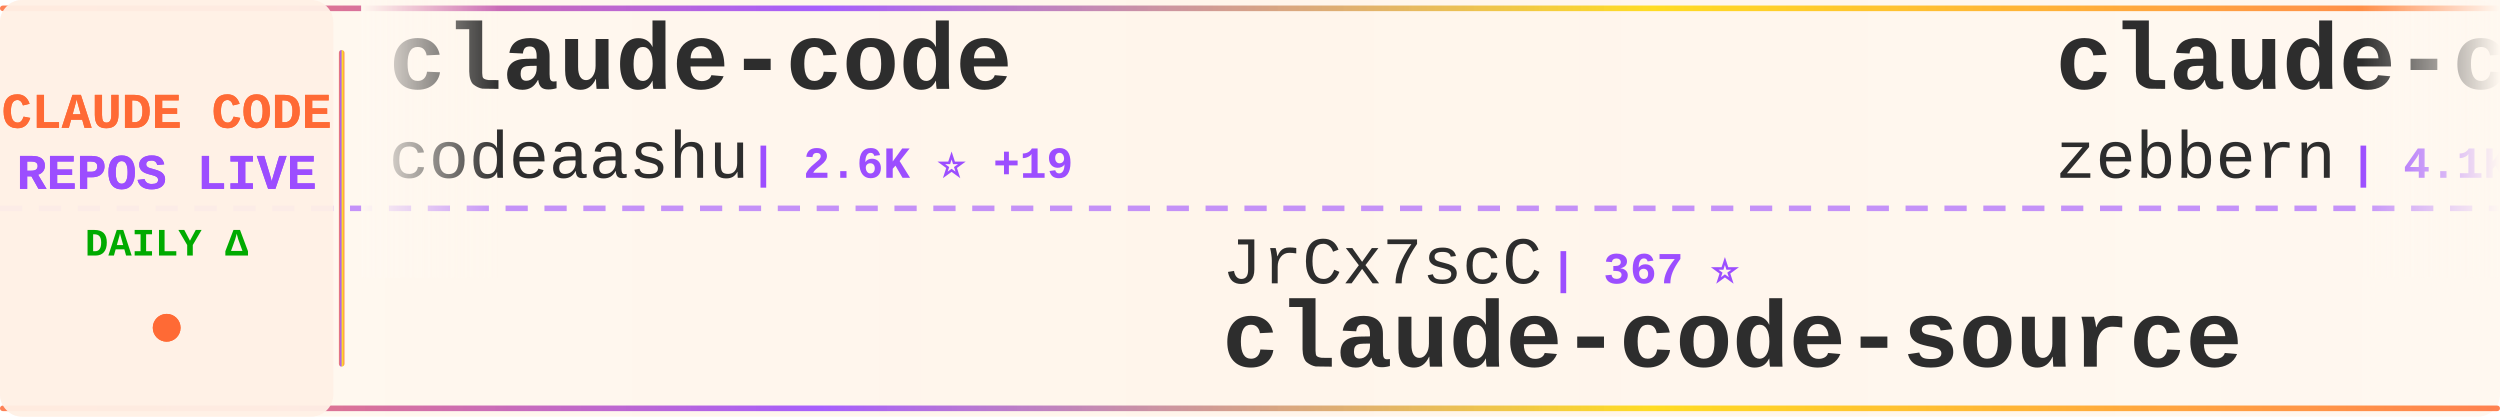
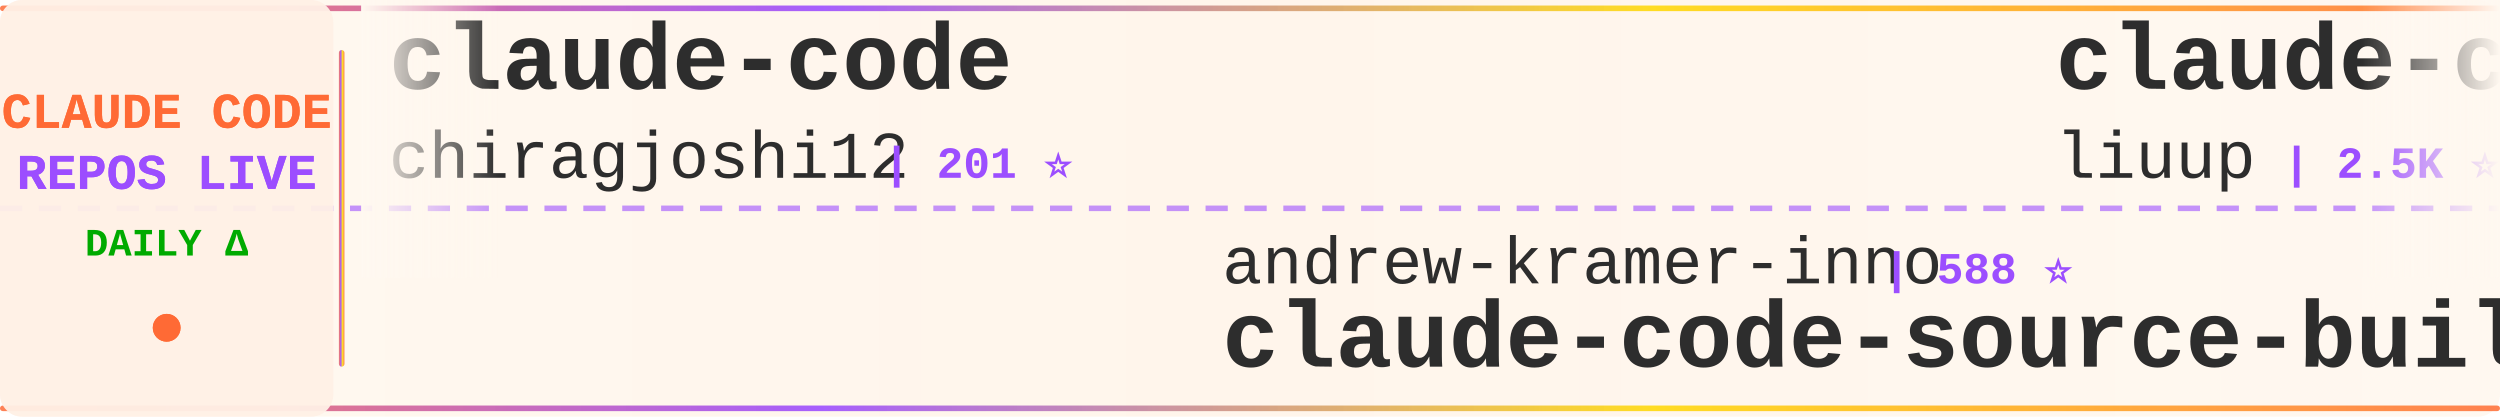
<svg xmlns="http://www.w3.org/2000/svg" width="900" height="150">
  <defs>
    <linearGradient id="tickerBg" x1="0%" y1="0%" x2="100%" y2="0%">
      <stop offset="0%" style="stop-color:#fff8f0;stop-opacity:0.98" />
      <stop offset="50%" style="stop-color:#fff5eb;stop-opacity:1" />
      <stop offset="100%" style="stop-color:#fff8f0;stop-opacity:0.98" />
    </linearGradient>
    <linearGradient id="borderGrad" x1="0%" y1="0%" x2="100%" y2="0%">
      <stop offset="0%" style="stop-color:#FF6B35;stop-opacity:0.85">
        <animate attributeName="stop-opacity" values="0.85;1;0.85" dur="2s" repeatCount="indefinite" />
      </stop>
      <stop offset="33%" style="stop-color:#9C4EFF;stop-opacity:0.9">
        <animate attributeName="stop-opacity" values="0.9;1;0.9" dur="2.2s" repeatCount="indefinite" />
      </stop>
      <stop offset="66%" style="stop-color:#FFD700;stop-opacity:0.85">
        <animate attributeName="stop-opacity" values="0.85;1;0.85" dur="1.8s" repeatCount="indefinite" />
      </stop>
      <stop offset="100%" style="stop-color:#FF6B35;stop-opacity:0.85">
        <animate attributeName="stop-opacity" values="0.85;1;0.85" dur="2s" repeatCount="indefinite" />
      </stop>
    </linearGradient>
    <filter id="textGlow">
      <feGaussianBlur stdDeviation="0.15" result="coloredBlur" />
      <feMerge>
        <feMergeNode in="coloredBlur" />
        <feMergeNode in="SourceGraphic" />
      </feMerge>
    </filter>
    <filter id="metricGlow">
      <feGaussianBlur stdDeviation="0.2" result="coloredBlur" />
      <feMerge>
        <feMergeNode in="coloredBlur" />
        <feMergeNode in="SourceGraphic" />
      </feMerge>
    </filter>
    <linearGradient id="leftFade" x1="0%" y1="0%" x2="100%" y2="0%">
      <stop offset="0%" style="stop-color:#fff8f0;stop-opacity:1" />
      <stop offset="100%" style="stop-color:#fff8f0;stop-opacity:0" />
    </linearGradient>
    <linearGradient id="rightFade" x1="0%" y1="0%" x2="100%" y2="0%">
      <stop offset="0%" style="stop-color:#fff8f0;stop-opacity:0" />
      <stop offset="100%" style="stop-color:#fff8f0;stop-opacity:1" />
    </linearGradient>
  </defs>
  <rect width="900" height="150" fill="url(#tickerBg)" rx="8" />
  <rect x="0" y="2" width="900" height="2" fill="url(#borderGrad)" rx="1" />
  <rect x="0" y="146" width="900" height="2" fill="url(#borderGrad)" rx="1" />
  <line x1="0" y1="75" x2="900" y2="75" stroke="#9C4EFF" stroke-width="2" stroke-dasharray="8 6" opacity="0.6" />
  <rect x="0" y="0" width="120" height="150" fill="#fff0e6" opacity="0.95" rx="8" />
  <text x="60" y="46" font-family="'Courier New', monospace" font-size="18" font-weight="bold" fill="#FF6B35" text-anchor="middle" filter="url(#textGlow)">
    CLAUDE CODE
  </text>
  <text x="60" y="68" font-family="'Courier New', monospace" font-size="18" font-weight="bold" fill="#9C4EFF" text-anchor="middle" filter="url(#textGlow)">
    REPOS LIVE
  </text>
  <text x="60" y="92" font-family="'Courier New', monospace" font-size="14" font-weight="bold" fill="#00aa00" text-anchor="middle">
    DAILY Δ
  </text>
  <circle cx="60" cy="118" r="5" fill="#FF6B35" filter="url(#metricGlow)">
    <animate attributeName="r" values="4;6;4" dur="1.5s" repeatCount="indefinite" />
    <animate attributeName="opacity" values="0.6;1;0.6" dur="1.5s" repeatCount="indefinite" />
  </circle>
  <rect x="122" y="18" width="2" height="114" fill="url(#borderGrad)" rx="1" />
  <clipPath id="tickerClip">
    <rect x="130" y="0" width="770" height="150" />
  </clipPath>
  <g clip-path="url(#tickerClip)">
    <g id="tickerItems">
      <animateTransform attributeName="transform" attributeType="XML" type="translate" from="0 0" to="-3000 0" dur="54s" repeatCount="indefinite" />
      <g transform="translate(0, 0)">
        <text x="140" y="32" font-family="'Courier New', monospace" font-size="34" font-weight="bold" fill="#2d2d2d">claude-code</text>
-         <text x="140" y="64" font-family="'Courier New', monospace" font-size="24" font-weight="normal" fill="#2d2d2d" opacity="1.0">codeaashu</text>
-         <text x="270" y="64" font-family="'Courier New', monospace" font-size="16" font-weight="bold" fill="#9C4EFF"> | 2.6K ⭐ +19</text>
+         <text x="140" y="64" font-family="'Courier New', monospace" font-size="24" font-weight="normal" fill="#2d2d2d" opacity="1.0">chiragjoshi12</text>
+         <text x="318" y="64" font-family="'Courier New', monospace" font-size="16" font-weight="bold" fill="#9C4EFF"> | 201 ⭐</text>
      </g>
      <g transform="translate(300, 0)">
-         <text x="140" y="102" font-family="'Courier New', monospace" font-size="24" font-weight="normal" fill="#2d2d2d" opacity="1.0">JrCx7scC</text>
-         <text x="258" y="102" font-family="'Courier New', monospace" font-size="16" font-weight="bold" fill="#9C4EFF"> | 367 ⭐</text>
-         <text x="140" y="132" font-family="'Courier New', monospace" font-size="34" font-weight="bold" fill="#2d2d2d">claude-code-source</text>
+         <text x="140" y="102" font-family="'Courier New', monospace" font-size="24" font-weight="normal" fill="#2d2d2d" opacity="1.0">andrew-kramer-inno</text>
+         <text x="378" y="102" font-family="'Courier New', monospace" font-size="16" font-weight="bold" fill="#9C4EFF"> | 588 ⭐</text>
+         <text x="140" y="132" font-family="'Courier New', monospace" font-size="34" font-weight="bold" fill="#2d2d2d">claude-code-source-build</text>
      </g>
      <g transform="translate(600, 0)">
-         <text x="140" y="32" font-family="'Courier New', monospace" font-size="34" font-weight="bold" fill="#2d2d2d">claude-code-guide</text>
-         <text x="140" y="64" font-family="'Courier New', monospace" font-size="24" font-weight="normal" fill="#2d2d2d" opacity="1.0">zebbern</text>
-         <text x="246" y="64" font-family="'Courier New', monospace" font-size="16" font-weight="bold" fill="#9C4EFF"> | 4.1K ⭐ +1</text>
+         <text x="140" y="32" font-family="'Courier New', monospace" font-size="34" font-weight="bold" fill="#2d2d2d">claude-code-analysis</text>
+         <text x="140" y="64" font-family="'Courier New', monospace" font-size="24" font-weight="normal" fill="#2d2d2d" opacity="1.0">liuup</text>
+         <text x="222" y="64" font-family="'Courier New', monospace" font-size="16" font-weight="bold" fill="#9C4EFF"> | 2.5K ⭐ +28</text>
      </g>
      <g transform="translate(900, 0)">
-         <text x="140" y="102" font-family="'Courier New', monospace" font-size="24" font-weight="normal" fill="#2d2d2d" opacity="1.0">alirezarezvani</text>
-         <text x="330" y="102" font-family="'Courier New', monospace" font-size="16" font-weight="bold" fill="#9C4EFF"> | 14.8K ⭐ +132</text>
-         <text x="140" y="132" font-family="'Courier New', monospace" font-size="34" font-weight="bold" fill="#2d2d2d">claude-skills</text>
+         <text x="140" y="102" font-family="'Courier New', monospace" font-size="24" font-weight="normal" fill="#2d2d2d" opacity="1.0">alex000kim</text>
+         <text x="282" y="102" font-family="'Courier New', monospace" font-size="16" font-weight="bold" fill="#9C4EFF"> | 225 ⭐</text>
+         <text x="140" y="132" font-family="'Courier New', monospace" font-size="34" font-weight="bold" fill="#2d2d2d">claude-code</text>
      </g>
      <g transform="translate(1200, 0)">
-         <text x="140" y="32" font-family="'Courier New', monospace" font-size="34" font-weight="bold" fill="#2d2d2d">claude-code</text>
-         <text x="140" y="64" font-family="'Courier New', monospace" font-size="24" font-weight="normal" fill="#2d2d2d" opacity="1.0">yasasbanukaofficial</text>
-         <text x="390" y="64" font-family="'Courier New', monospace" font-size="16" font-weight="bold" fill="#9C4EFF"> | 3.2K ⭐ +25</text>
+         <text x="140" y="32" font-family="'Courier New', monospace" font-size="34" font-weight="bold" fill="#2d2d2d">claude-code-router</text>
+         <text x="140" y="64" font-family="'Courier New', monospace" font-size="24" font-weight="normal" fill="#2d2d2d" opacity="1.0">musistudio</text>
+         <text x="282" y="64" font-family="'Courier New', monospace" font-size="16" font-weight="bold" fill="#9C4EFF"> | 34.0K ⭐ +65</text>
      </g>
      <g transform="translate(1500, 0)">
-         <text x="140" y="102" font-family="'Courier New', monospace" font-size="24" font-weight="normal" fill="#2d2d2d" opacity="1.0">777genius</text>
-         <text x="270" y="102" font-family="'Courier New', monospace" font-size="16" font-weight="bold" fill="#9C4EFF"> | 910 ⭐</text>
-         <text x="140" y="132" font-family="'Courier New', monospace" font-size="34" font-weight="bold" fill="#2d2d2d">claude-code-source-code</text>
+         <text x="140" y="102" font-family="'Courier New', monospace" font-size="24" font-weight="normal" fill="#2d2d2d" opacity="1.0">VineeTagarwaL-code</text>
+         <text x="378" y="102" font-family="'Courier New', monospace" font-size="16" font-weight="bold" fill="#9C4EFF"> | 274 ⭐</text>
+         <text x="140" y="132" font-family="'Courier New', monospace" font-size="34" font-weight="bold" fill="#2d2d2d">claude-code</text>
      </g>
      <g transform="translate(1800, 0)">
-         <text x="140" y="32" font-family="'Courier New', monospace" font-size="34" font-weight="bold" fill="#2d2d2d">claude-code-source</text>
-         <text x="140" y="64" font-family="'Courier New', monospace" font-size="24" font-weight="normal" fill="#2d2d2d" opacity="1.0">AprilNEA</text>
-         <text x="258" y="64" font-family="'Courier New', monospace" font-size="16" font-weight="bold" fill="#9C4EFF"> | 377 ⭐</text>
+         <text x="140" y="32" font-family="'Courier New', monospace" font-size="34" font-weight="bold" fill="#2d2d2d">claude-code-my-workflow</text>
+         <text x="140" y="64" font-family="'Courier New', monospace" font-size="24" font-weight="normal" fill="#2d2d2d" opacity="1.0">pedrohcgs</text>
+         <text x="270" y="64" font-family="'Courier New', monospace" font-size="16" font-weight="bold" fill="#9C4EFF"> | 1.1K ⭐ +3</text>
      </g>
      <g transform="translate(2100, 0)">
-         <text x="140" y="102" font-family="'Courier New', monospace" font-size="24" font-weight="normal" fill="#2d2d2d" opacity="1.0">claude-code-best</text>
-         <text x="354" y="102" font-family="'Courier New', monospace" font-size="16" font-weight="bold" fill="#9C4EFF"> | 18.2K ⭐ +57</text>
-         <text x="140" y="132" font-family="'Courier New', monospace" font-size="34" font-weight="bold" fill="#2d2d2d">claude-code</text>
+         <text x="140" y="102" font-family="'Courier New', monospace" font-size="24" font-weight="normal" fill="#2d2d2d" opacity="1.0">fuergaosi233</text>
+         <text x="306" y="102" font-family="'Courier New', monospace" font-size="16" font-weight="bold" fill="#9C4EFF"> | 2.6K ⭐ +6</text>
+         <text x="140" y="132" font-family="'Courier New', monospace" font-size="34" font-weight="bold" fill="#2d2d2d">claude-code-proxy</text>
      </g>
      <g transform="translate(2400, 0)">
        <text x="140" y="32" font-family="'Courier New', monospace" font-size="34" font-weight="bold" fill="#2d2d2d">cc-switch</text>
        <text x="140" y="64" font-family="'Courier New', monospace" font-size="24" font-weight="normal" fill="#2d2d2d" opacity="1.0">farion1231</text>
-         <text x="282" y="64" font-family="'Courier New', monospace" font-size="16" font-weight="bold" fill="#9C4EFF"> | 70.5K ⭐ +1.1K</text>
+         <text x="282" y="64" font-family="'Courier New', monospace" font-size="16" font-weight="bold" fill="#9C4EFF"> | 70.8K ⭐ +1.1K</text>
      </g>
      <g transform="translate(2700, 0)">
-         <text x="140" y="102" font-family="'Courier New', monospace" font-size="24" font-weight="normal" fill="#2d2d2d" opacity="1.0">Windy3f3f3f3f</text>
-         <text x="318" y="102" font-family="'Courier New', monospace" font-size="16" font-weight="bold" fill="#9C4EFF"> | 1.2K ⭐ +7</text>
-         <text x="140" y="132" font-family="'Courier New', monospace" font-size="34" font-weight="bold" fill="#2d2d2d">claude-code-from-scratch</text>
+         <text x="140" y="102" font-family="'Courier New', monospace" font-size="24" font-weight="normal" fill="#2d2d2d" opacity="1.0">rohitg00</text>
+         <text x="258" y="102" font-family="'Courier New', monospace" font-size="16" font-weight="bold" fill="#9C4EFF"> | 1.7K ⭐ +16</text>
+         <text x="140" y="132" font-family="'Courier New', monospace" font-size="34" font-weight="bold" fill="#2d2d2d">awesome-claude-code-tool...</text>
      </g>
      <g transform="translate(3000, 0)">
        <text x="140" y="32" font-family="'Courier New', monospace" font-size="34" font-weight="bold" fill="#2d2d2d">claude-code</text>
-         <text x="140" y="64" font-family="'Courier New', monospace" font-size="24" font-weight="normal" fill="#2d2d2d" opacity="1.0">codeaashu</text>
-         <text x="270" y="64" font-family="'Courier New', monospace" font-size="16" font-weight="bold" fill="#9C4EFF"> | 2.6K ⭐ +19</text>
+         <text x="140" y="64" font-family="'Courier New', monospace" font-size="24" font-weight="normal" fill="#2d2d2d" opacity="1.0">chiragjoshi12</text>
+         <text x="318" y="64" font-family="'Courier New', monospace" font-size="16" font-weight="bold" fill="#9C4EFF"> | 201 ⭐</text>
      </g>
      <g transform="translate(3300, 0)">
-         <text x="140" y="102" font-family="'Courier New', monospace" font-size="24" font-weight="normal" fill="#2d2d2d" opacity="1.0">JrCx7scC</text>
-         <text x="258" y="102" font-family="'Courier New', monospace" font-size="16" font-weight="bold" fill="#9C4EFF"> | 367 ⭐</text>
-         <text x="140" y="132" font-family="'Courier New', monospace" font-size="34" font-weight="bold" fill="#2d2d2d">claude-code-source</text>
+         <text x="140" y="102" font-family="'Courier New', monospace" font-size="24" font-weight="normal" fill="#2d2d2d" opacity="1.0">andrew-kramer-inno</text>
+         <text x="378" y="102" font-family="'Courier New', monospace" font-size="16" font-weight="bold" fill="#9C4EFF"> | 588 ⭐</text>
+         <text x="140" y="132" font-family="'Courier New', monospace" font-size="34" font-weight="bold" fill="#2d2d2d">claude-code-source-build</text>
      </g>
      <g transform="translate(3600, 0)">
-         <text x="140" y="32" font-family="'Courier New', monospace" font-size="34" font-weight="bold" fill="#2d2d2d">claude-code-guide</text>
-         <text x="140" y="64" font-family="'Courier New', monospace" font-size="24" font-weight="normal" fill="#2d2d2d" opacity="1.0">zebbern</text>
-         <text x="246" y="64" font-family="'Courier New', monospace" font-size="16" font-weight="bold" fill="#9C4EFF"> | 4.1K ⭐ +1</text>
+         <text x="140" y="32" font-family="'Courier New', monospace" font-size="34" font-weight="bold" fill="#2d2d2d">claude-code-analysis</text>
+         <text x="140" y="64" font-family="'Courier New', monospace" font-size="24" font-weight="normal" fill="#2d2d2d" opacity="1.0">liuup</text>
+         <text x="222" y="64" font-family="'Courier New', monospace" font-size="16" font-weight="bold" fill="#9C4EFF"> | 2.5K ⭐ +28</text>
      </g>
      <g transform="translate(3900, 0)">
-         <text x="140" y="102" font-family="'Courier New', monospace" font-size="24" font-weight="normal" fill="#2d2d2d" opacity="1.0">alirezarezvani</text>
-         <text x="330" y="102" font-family="'Courier New', monospace" font-size="16" font-weight="bold" fill="#9C4EFF"> | 14.8K ⭐ +132</text>
-         <text x="140" y="132" font-family="'Courier New', monospace" font-size="34" font-weight="bold" fill="#2d2d2d">claude-skills</text>
+         <text x="140" y="102" font-family="'Courier New', monospace" font-size="24" font-weight="normal" fill="#2d2d2d" opacity="1.0">alex000kim</text>
+         <text x="282" y="102" font-family="'Courier New', monospace" font-size="16" font-weight="bold" fill="#9C4EFF"> | 225 ⭐</text>
+         <text x="140" y="132" font-family="'Courier New', monospace" font-size="34" font-weight="bold" fill="#2d2d2d">claude-code</text>
      </g>
    </g>
  </g>
  <rect x="130" y="0" width="50" height="100" fill="url(#leftFade)" />
  <rect x="850" y="0" width="50" height="100" fill="url(#rightFade)" />
</svg>
